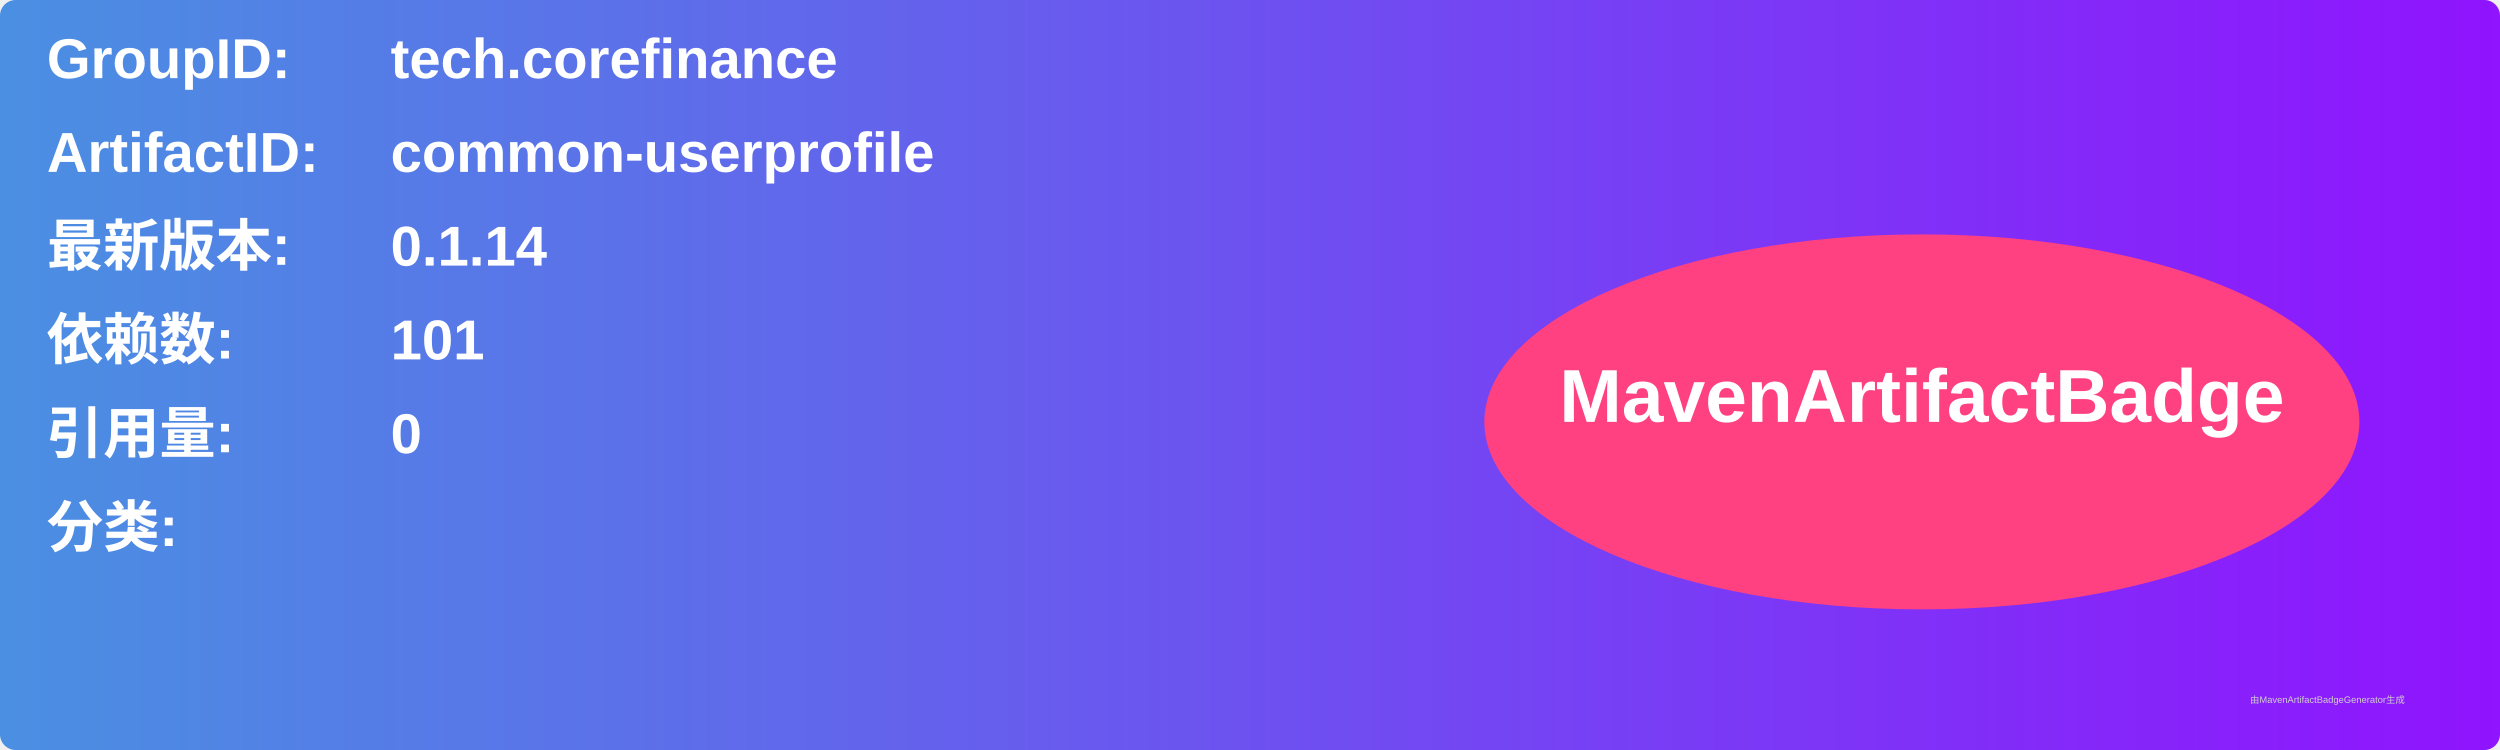
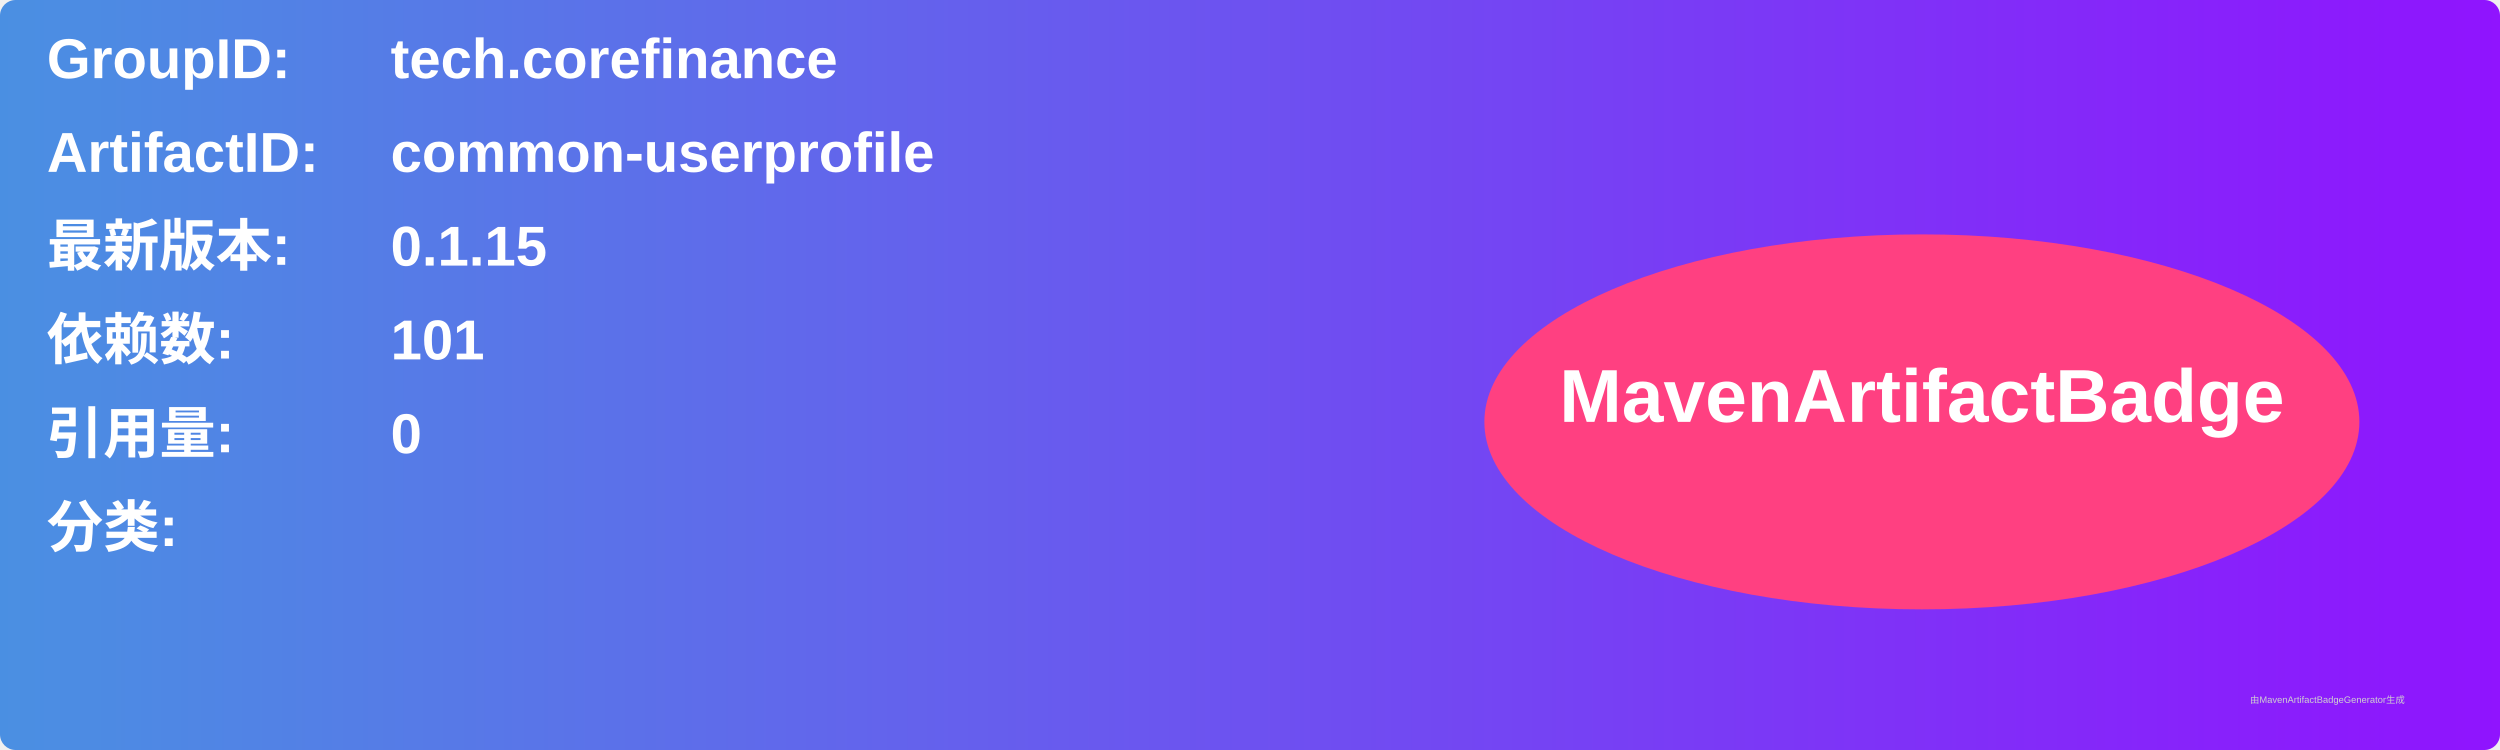
<svg xmlns="http://www.w3.org/2000/svg" width="800" height="240" viewBox="0 0 800 240">
  <linearGradient id="grad" x1="0%" y1="0%" x2="100%" y2="0%">
    <stop offset="0%" stop-color="#4a90e2" />
    <stop offset="100%" stop-color="#9013fe" />
  </linearGradient>
  <rect width="100%" height="100%" rx="5" ry="5" fill="url(#grad)" />
  <g transform="translate(15, 15)">
    <text x="0" y="10" font-family="Arial" font-size="18" fill="white" font-weight="bold" width="260">GroupID:</text>
    <text x="110" y="10" font-family="Arial" font-size="18" fill="white" font-weight="bold" width="460">tech.corefinance</text>
    <text x="0" y="40" font-family="Arial" font-size="18" fill="white" font-weight="bold" width="260">ArtifactID:</text>
    <text x="110" y="40" font-family="Arial" font-size="18" fill="white" font-weight="bold" width="460">common-userprofile</text>
    <text x="0" y="70" font-family="Arial" font-size="18" fill="white" font-weight="bold">最新版本:</text>
    <text x="110" y="70" font-family="Arial" font-size="18" fill="white" font-weight="bold">
-       <tspan font-weight="bold">0.1.14</tspan>
+       <tspan font-weight="bold">0.1.15</tspan>
    </text>
    <text x="0" y="100" font-family="Arial" font-size="18" fill="white" font-weight="bold">依赖数: </text>
    <text x="110" y="100" font-family="Arial" font-size="18" fill="white">
      <tspan font-weight="bold">101</tspan>
    </text>
    <text x="0" y="130" font-family="Arial" font-size="18" fill="white" font-weight="bold">引用量: </text>
    <text x="110" y="130" font-family="Arial" font-size="18" fill="white">
      <tspan font-weight="bold">0</tspan>
    </text>
    <text x="0" y="160" font-family="Arial" font-size="18" fill="white" font-weight="bold">分类:</text>
    <text x="10" y="190" font-family="Arial" font-size="10" fill="white">
      <tspan font-weight="bold" />
    </text>
    <ellipse cx="600" cy="120" rx="140" ry="60" fill="#ff4081" />
    <text x="600" y="120" text-anchor="middle" font-family="Arial" font-size="24" fill="white" font-weight="bold">MavenArtifactBadge</text>
  </g>
  <text x="720" y="225" font-family="Arial" font-size="3" fill="#d0d0d0">由MavenArtifactBadgeGenerator生成</text>
</svg>
